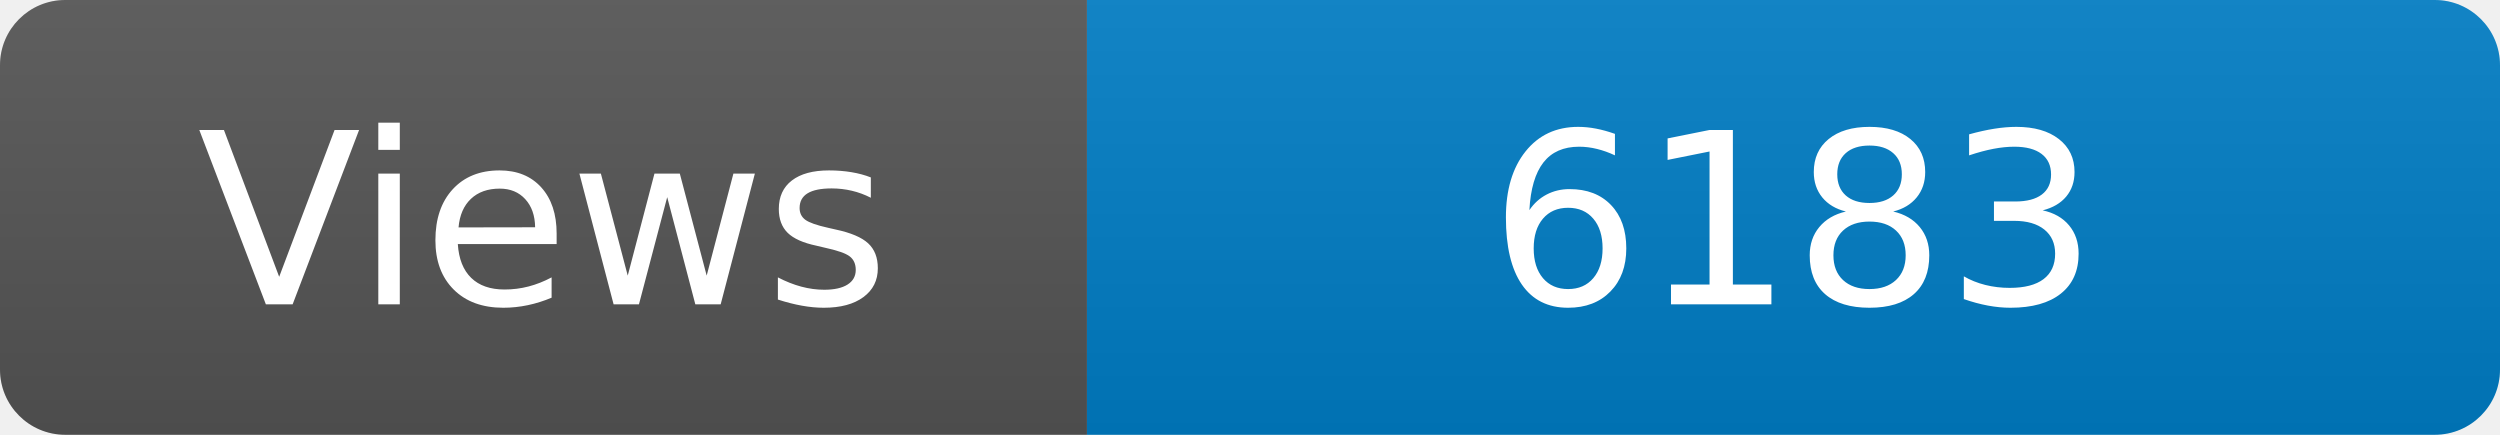
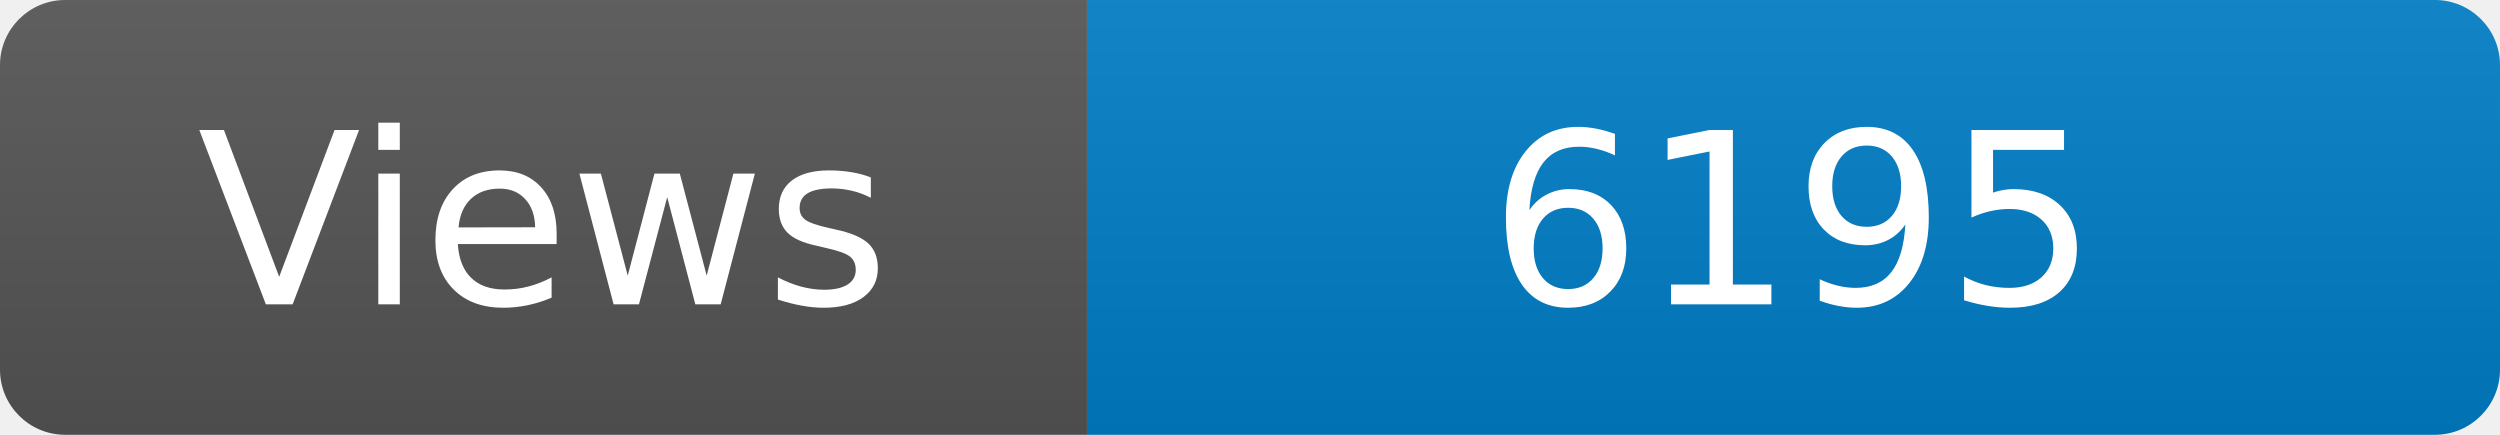
<svg xmlns="http://www.w3.org/2000/svg" width="115" height="20" role="img" aria-label="Maintained?: yes">
  <linearGradient id="s" x2="0" y2="100%">
    <stop offset="0" stop-color="#bbb" stop-opacity=".1" />
    <stop offset="1" stop-opacity=".1" />
  </linearGradient>
  <clipPath id="r">
    <rect width="115" height="20" rx="3" fill="#fff" />
  </clipPath>
  <g clip-path="url(#r)">
    <rect width="50" height="20" fill="#555" />
    <rect x="50" width="160" height="20" fill="#007ec6" />
    <rect width="115" height="20" fill="url(#s)" />
  </g>
  <g fill="#fff" text-anchor="middle" font-family="Verdana,Geneva,DejaVu Sans,sans-serif" font-size="110">
    <text x="250" y="140" transform="scale(.1)" fill="#fff">Views</text>
-     <text x="825" y="140" transform="scale(.1)" fill="#fff">6183</text>
+     <text x="825" y="140" transform="scale(.1)" fill="#fff">6195</text>
  </g>
</svg>
